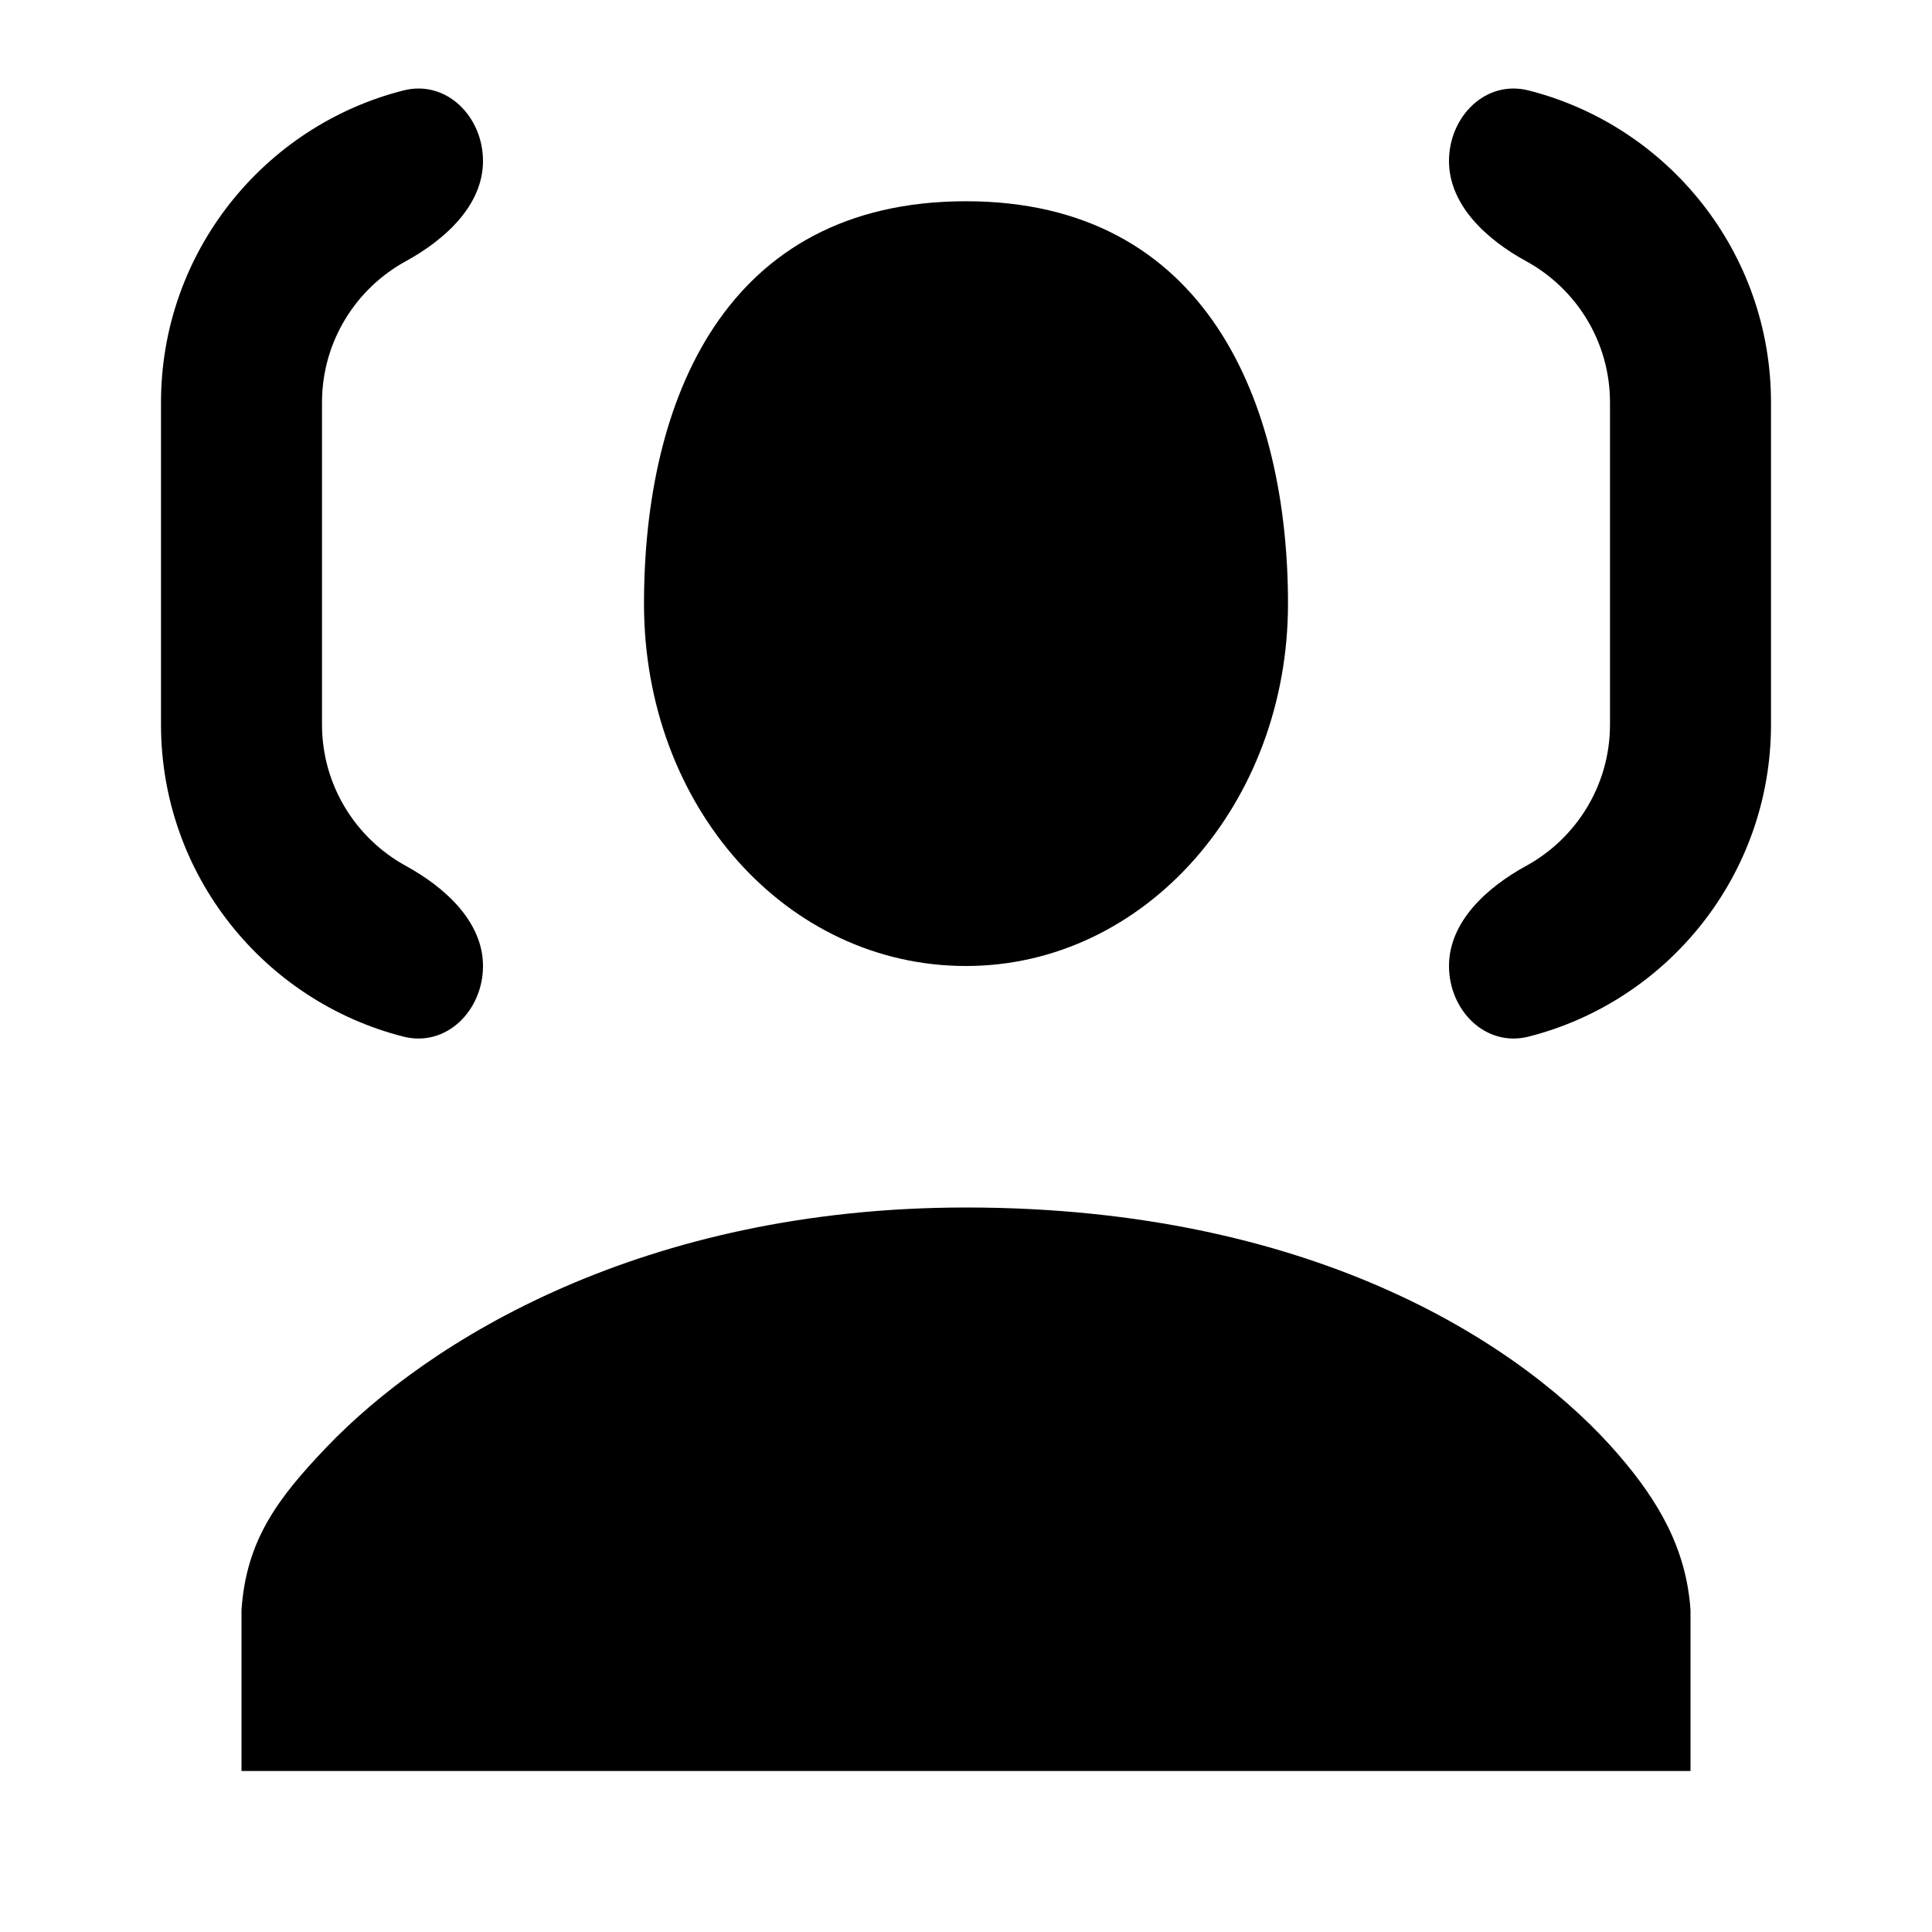
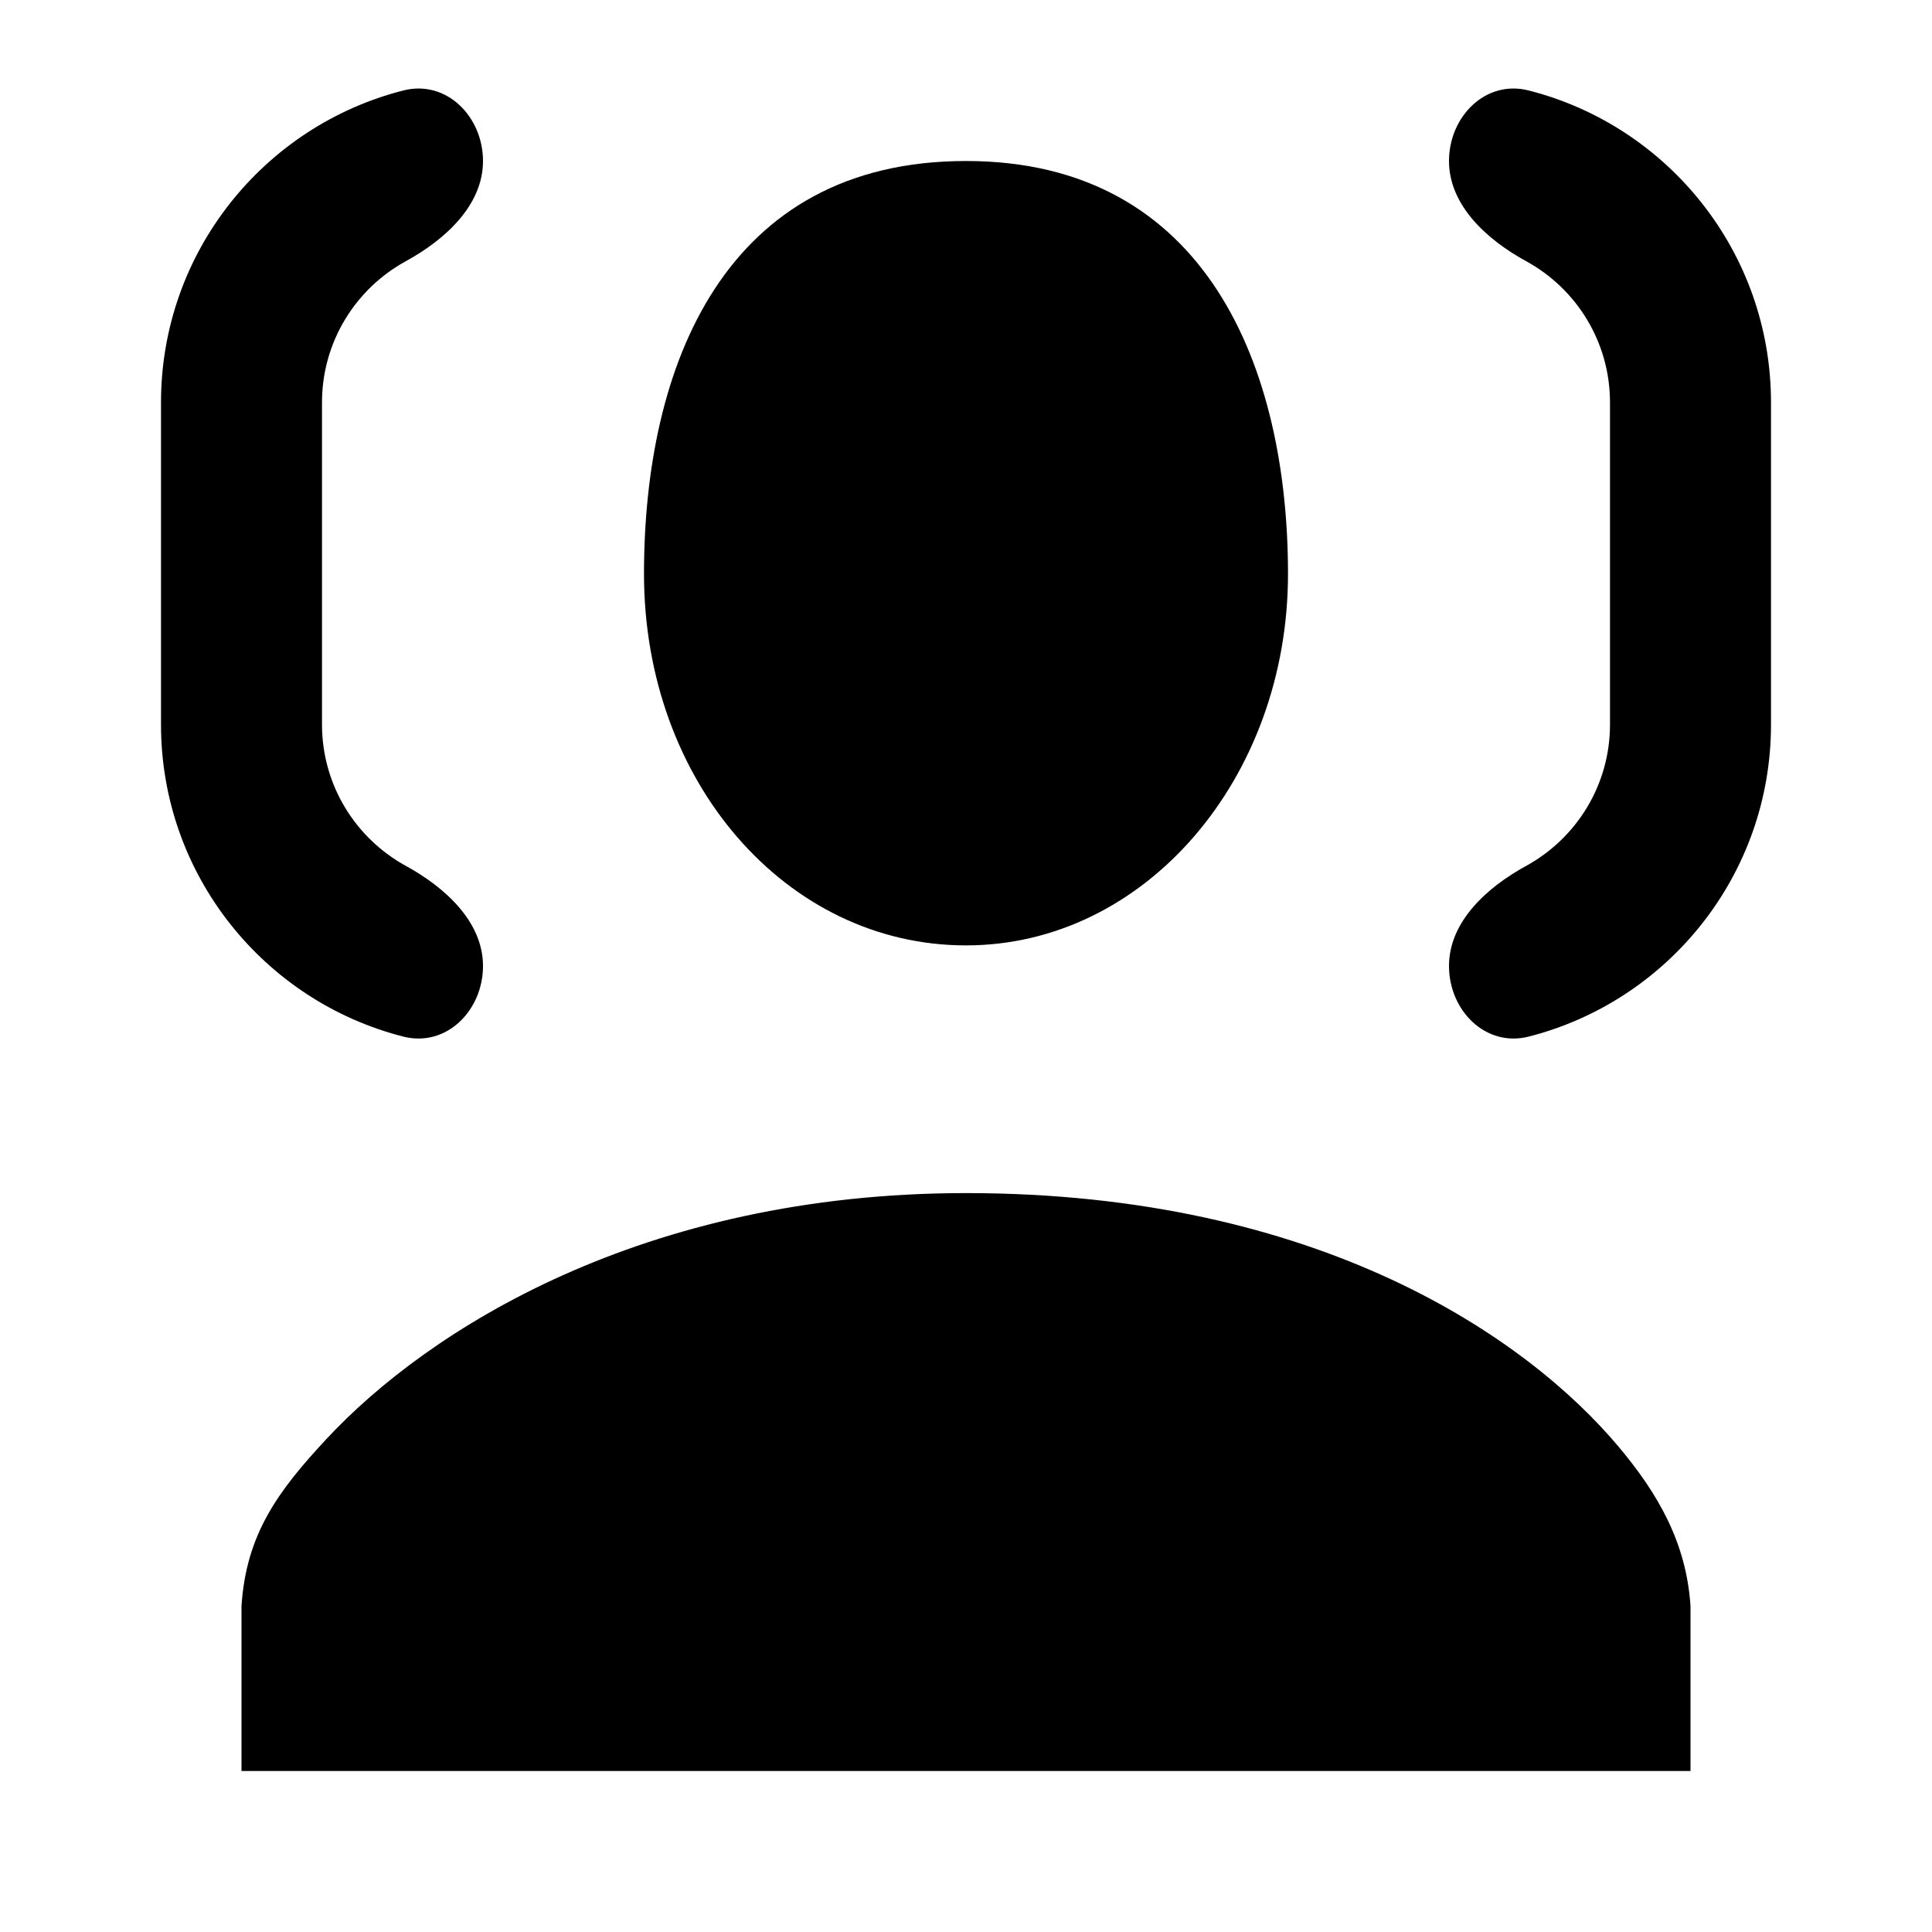
<svg xmlns="http://www.w3.org/2000/svg" width="24" height="24" viewBox="0 0 24 24" fill="none">
  <rect width="24" height="24" fill="none" />
  <path d="M5.01 1.124C5.545 0.987 6 1.448 6 2C6 2.553 5.525 2.98 5.041 3.245C4.421 3.584 4 4.243 4 5V9C4 9.757 4.421 10.416 5.041 10.756C5.525 11.021 6 11.448 6 12C6 12.553 5.545 13.013 5.01 12.877C3.28 12.436 2 10.868 2 9V5C2 3.133 3.28 1.564 5.01 1.124Z" fill="#000000" />
  <path d="M18 12C18 11.448 18.474 11.021 18.959 10.756C19.579 10.416 20 9.757 20 9V5C20 4.243 19.579 3.584 18.959 3.245C18.474 2.98 18 2.553 18 2C18 1.448 18.455 0.987 18.99 1.124C20.72 1.564 22 3.133 22 5V9C22 10.868 20.72 12.436 18.99 12.877C18.455 13.013 18 12.553 18 12Z" fill="#000000" />
-   <path d="M16 7.5C16 5.024 15 2.5 12 2.5C9 2.5 8 4.978 8 7.5C8 10.023 9.773 12 12 12C14.227 12 16 9.977 16 7.5Z" fill="#000000" />
-   <path d="M21 20V22H3V20C3.059 19.13 3.452 18.611 4.054 17.98C5.321 16.652 7.992 15 12 15C16.392 15 18.975 16.756 20.108 18.074C20.605 18.651 20.948 19.24 21 20Z" fill="#000000" />
+   <path d="M21 22V19.949C20.948 19.17 20.605 18.565 20.108 17.973C18.975 16.622 16.392 14.821 12 14.821C7.992 14.821 5.321 16.515 4.054 17.877C3.452 18.524 3.059 19.057 3 19.949V22H21Z" fill="#000000" />
+   <path d="M12 2C15 2 16 4.589 16 7.129C16 9.668 14.227 11.744 12 11.744C9.773 11.744 8 9.716 8 7.129C8 4.541 9 2 12 2Z" fill="#000000" />
</svg>
